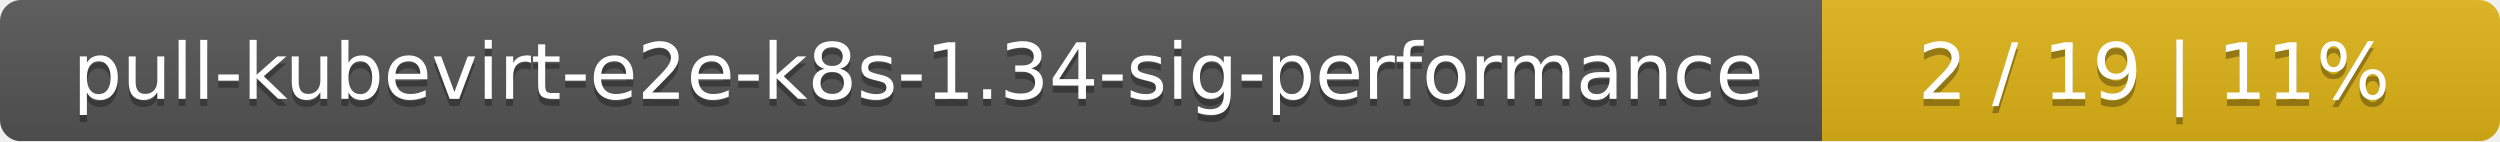
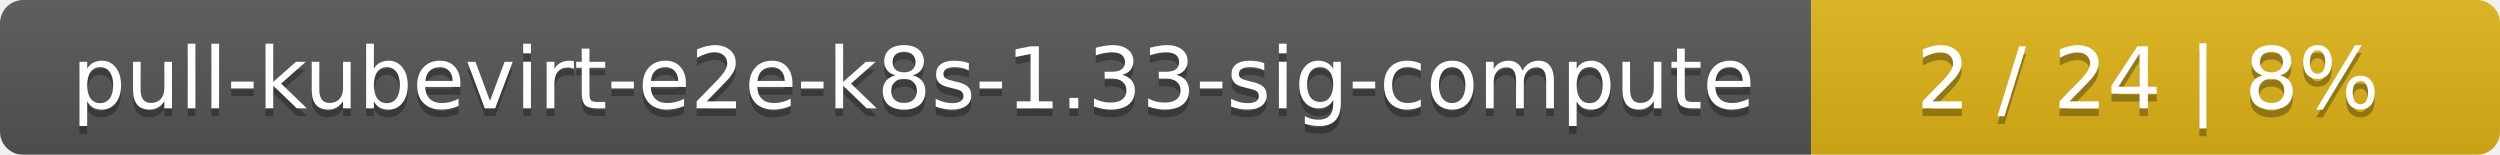
- <svg xmlns="http://www.w3.org/2000/svg" width="354" height="20">
+ <svg xmlns="http://www.w3.org/2000/svg" width="323" height="20">
  <linearGradient id="smooth" x2="0" y2="100%">
    <stop offset="0" stop-color="#bbb" stop-opacity=".1" />
    <stop offset="1" stop-opacity=".1" />
  </linearGradient>
  <mask id="round">
-     <rect width="354" height="20" rx="3" fill="#fff" />
+     <rect width="323" height="20" rx="3" fill="#fff" />
  </mask>
  <g mask="url(#round)">
-     <rect width="258" height="20" fill="#555" />
-     <rect x="258" width="96" height="20" fill="#dfb317" />
-     <rect width="354" height="20" fill="url(#smooth)" />
+     <rect width="234" height="20" fill="#555" />
+     <rect x="234" width="89" height="20" fill="#dfb317" />
+     <rect width="323" height="20" fill="url(#smooth)" />
  </g>
  <g fill="#fff" text-anchor="middle" font-family="DejaVu Sans,Verdana,Geneva,sans-serif" font-size="11">
-     <text x="130" y="15" fill="#010101" fill-opacity=".3">pull-kubevirt-e2e-k8s-1.34-sig-performance</text>
-     <text x="130" y="14">pull-kubevirt-e2e-k8s-1.34-sig-performance</text>
-     <text x="305" y="15" fill="#010101" fill-opacity=".3">2 / 19    |    11%</text>
-     <text x="305" y="14">2 / 19    |    11%</text>
+     <text x="118" y="15" fill="#010101" fill-opacity=".3">pull-kubevirt-e2e-k8s-1.33-sig-compute</text>
+     <text x="118" y="14">pull-kubevirt-e2e-k8s-1.33-sig-compute</text>
+     <text x="277.5" y="15" fill="#010101" fill-opacity=".3">2 / 24    |    8%</text>
+     <text x="277.5" y="14">2 / 24    |    8%</text>
  </g>
</svg>
